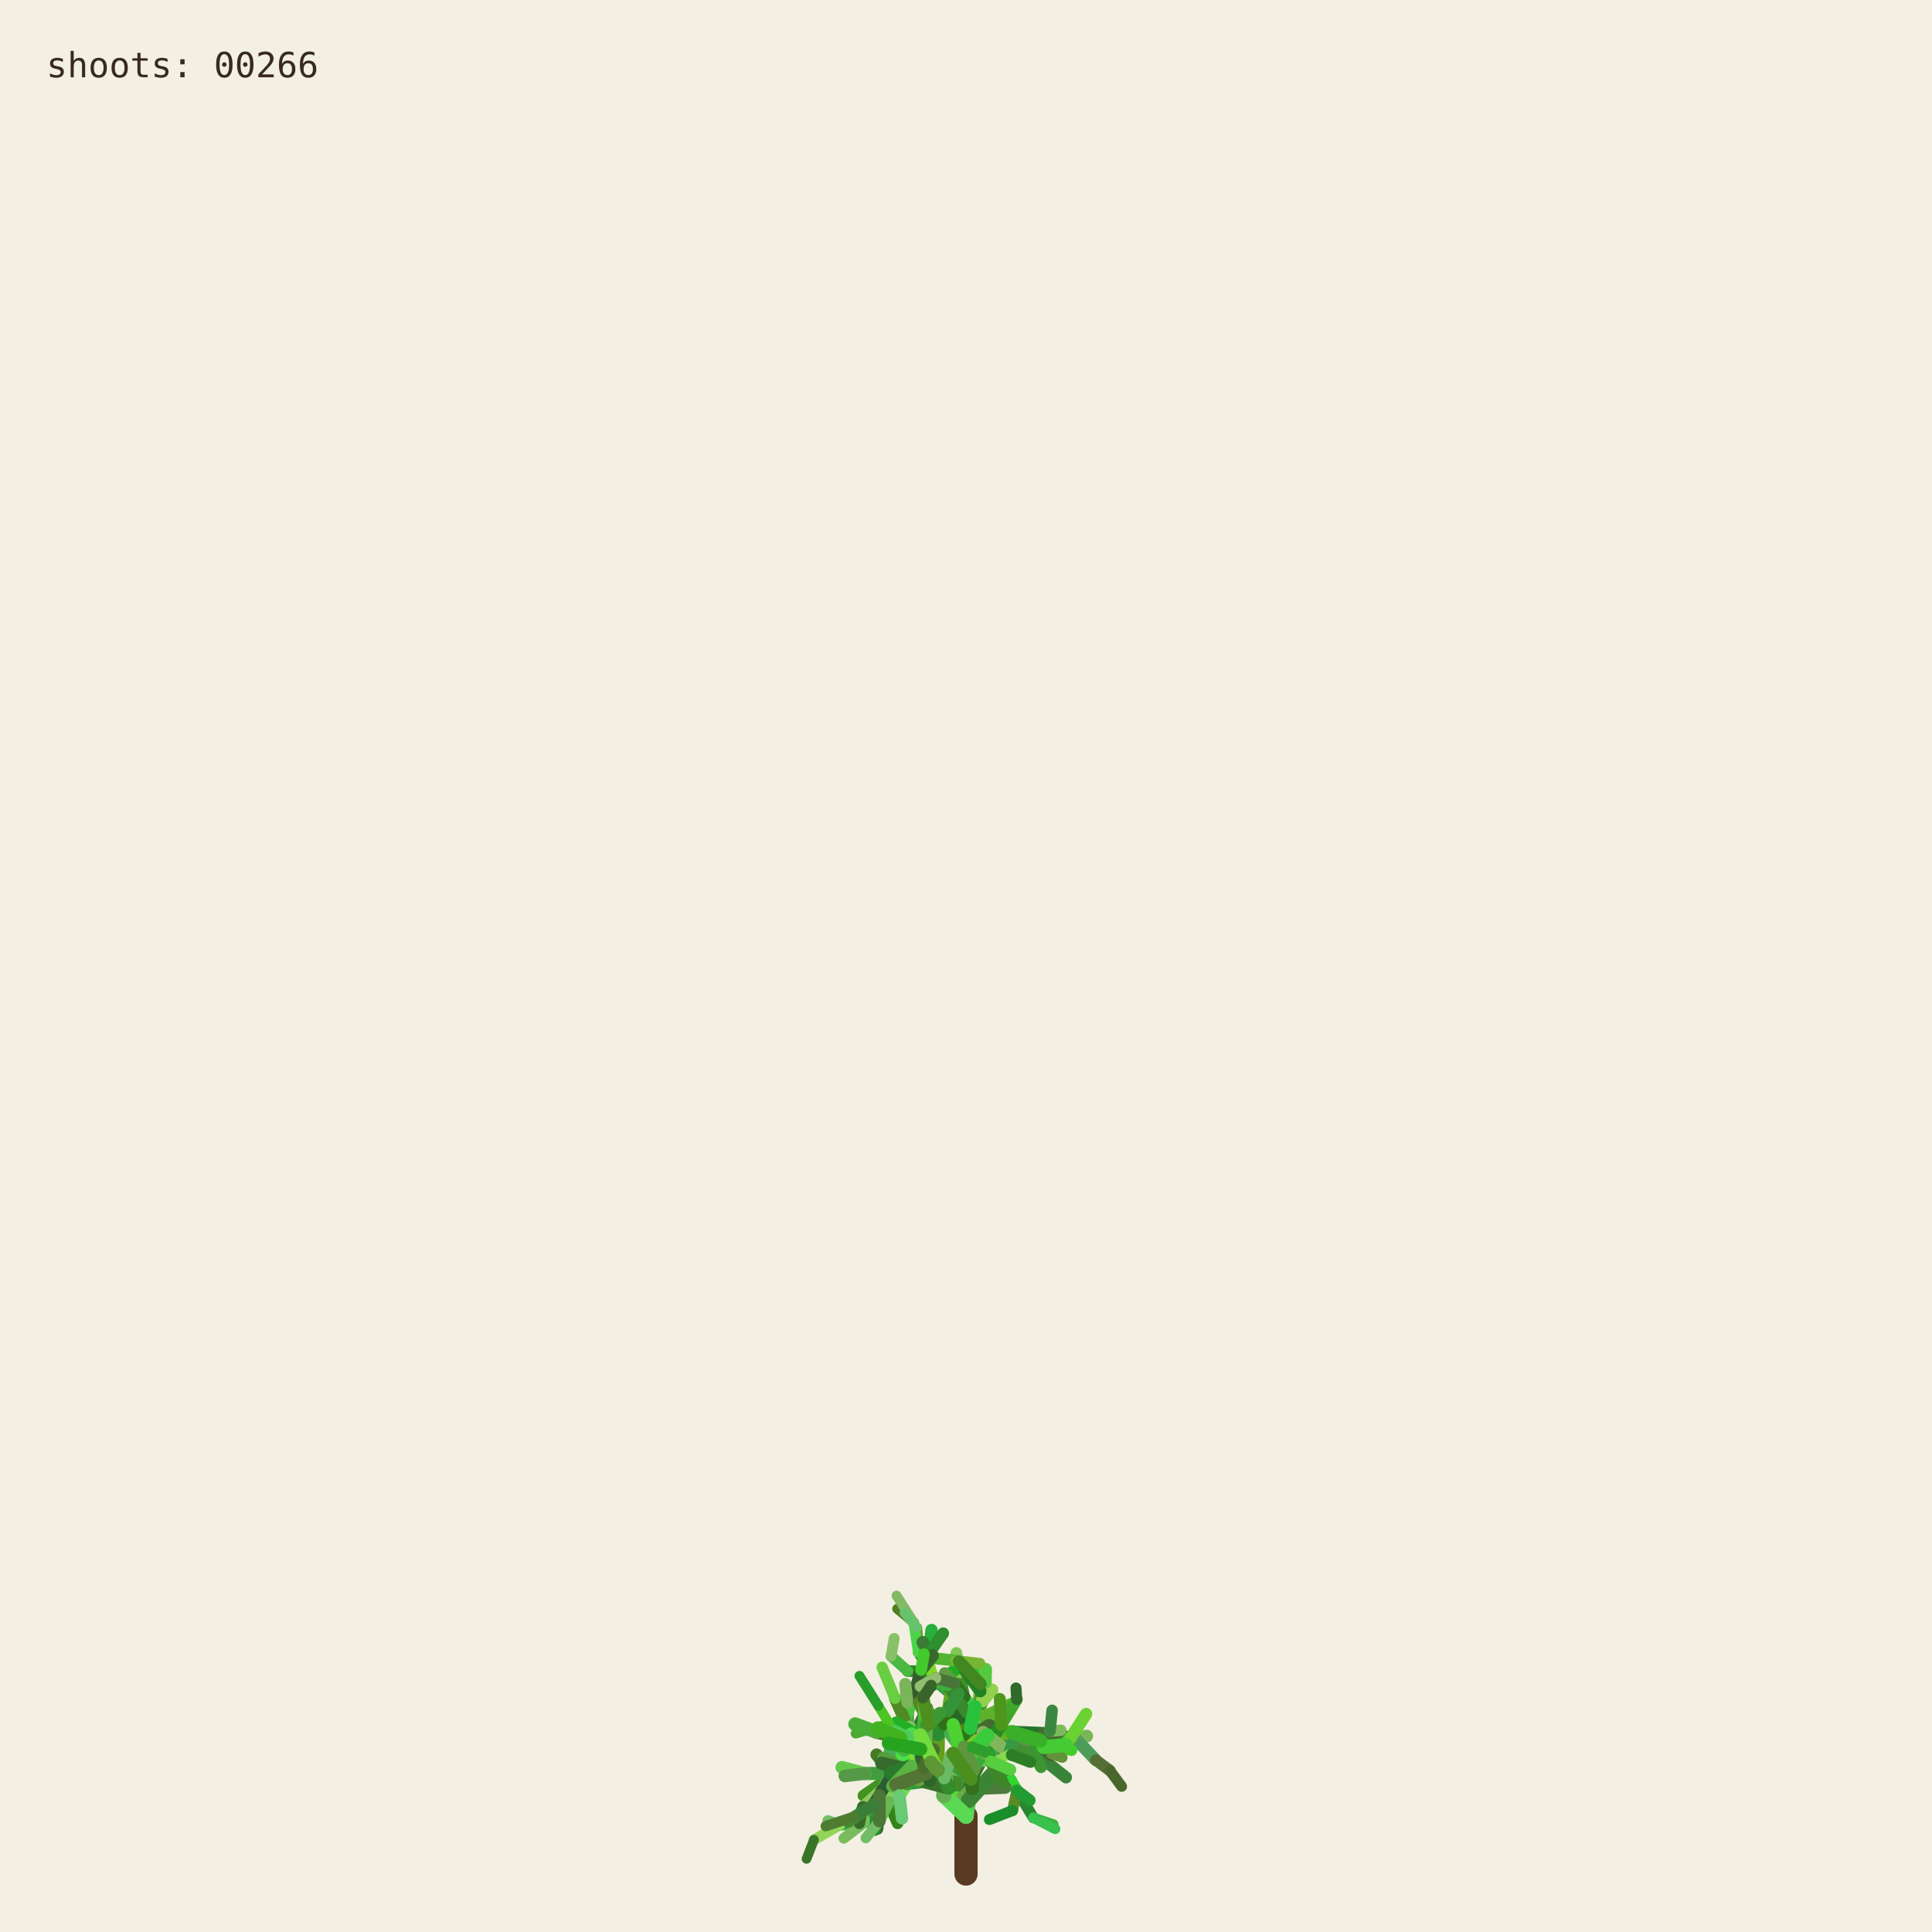
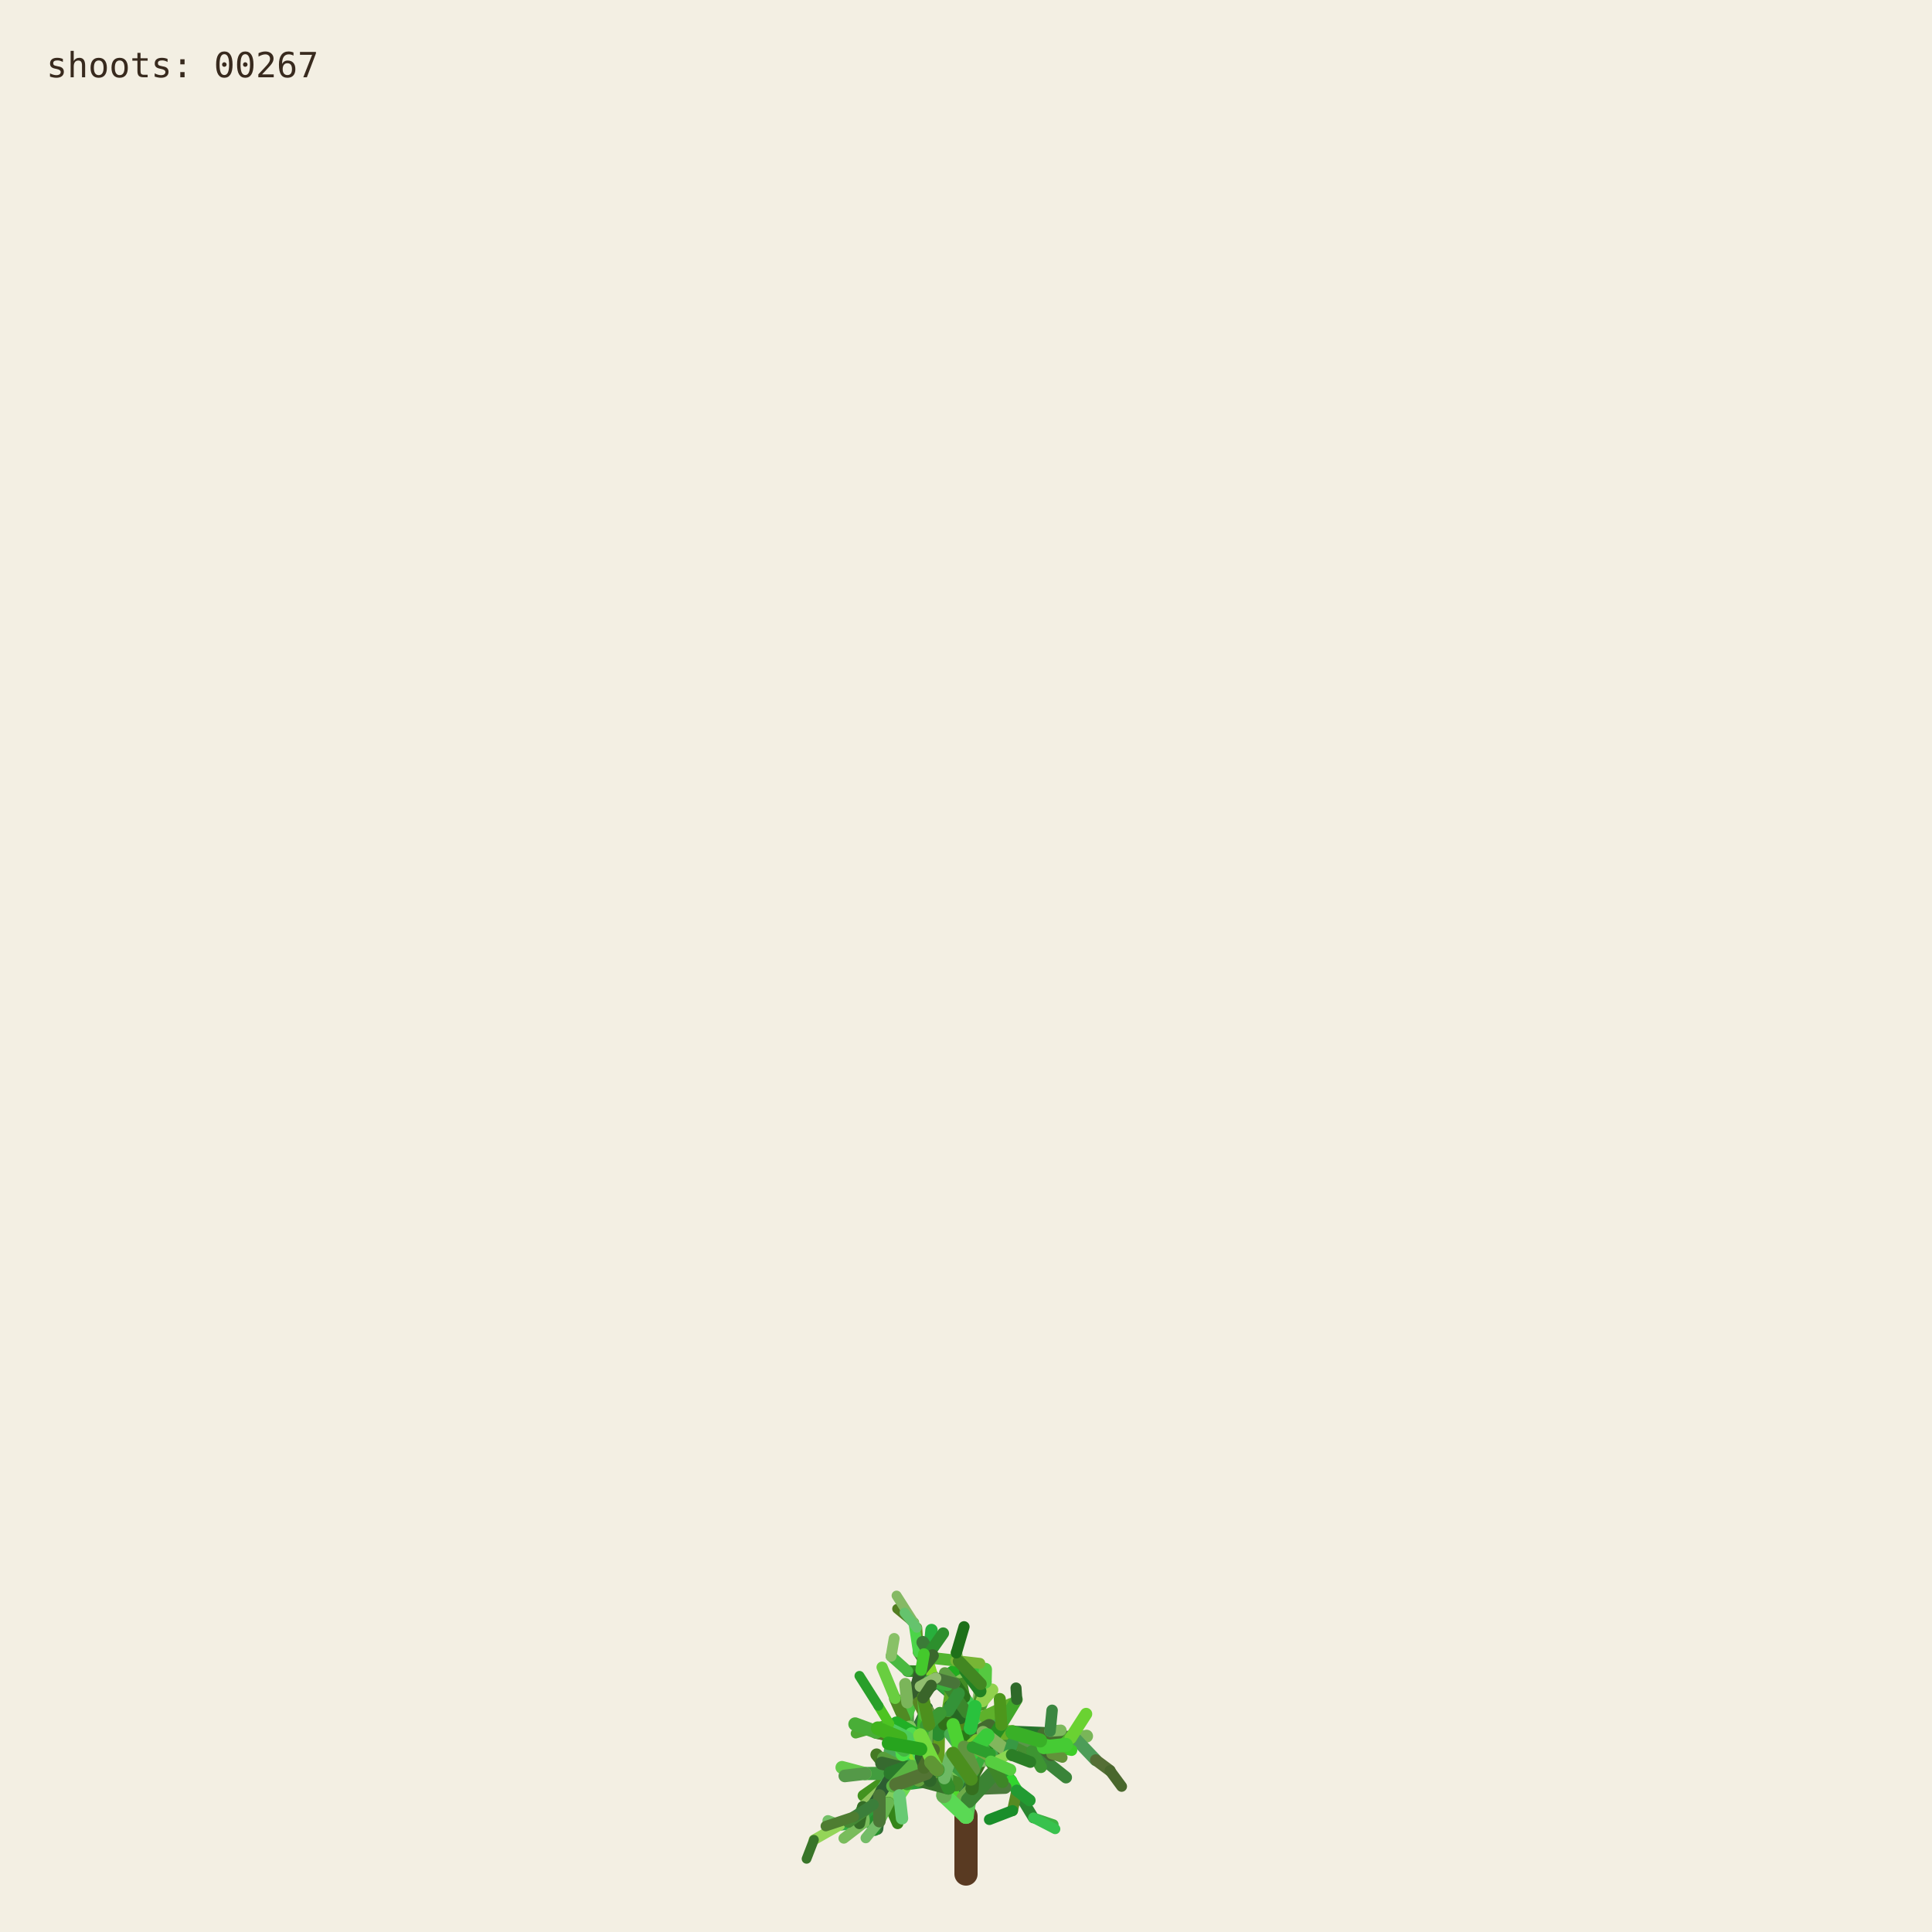
<svg xmlns="http://www.w3.org/2000/svg" viewBox="0 0 1000 1000" role="img" aria-labelledby="title desc">
  <rect width="1000" height="1000" fill="#f3efe3" />
  <g fill="none" stroke-linecap="round">
    <path d="M500 970 L500 940" stroke="#593a22" stroke-width="12" />
    <path d="M500.000 940.000 L494.591 923.254" stroke="hsl(89 50% 51%)" stroke-width="8.067" data-shoot="1" />
    <path d="M500.000 940.000 L498.548 930.480" stroke="hsl(108 42% 32%)" stroke-width="7.603" data-shoot="2" />
    <path d="M494.591 923.254 L485.237 916.016" stroke="hsl(129 39% 53%)" stroke-width="7.427" data-shoot="3" />
    <path d="M498.548 930.480 L502.606 920.794" stroke="hsl(125 41% 32%)" stroke-width="7.235" data-shoot="4" />
    <path d="M502.606 920.794 L496.770 905.343" stroke="hsl(93 34% 43%)" stroke-width="7.253" data-shoot="5" />
    <path d="M494.591 923.254 L497.365 909.040" stroke="hsl(116 35% 60%)" stroke-width="8.012" data-shoot="6" />
    <path d="M485.237 916.016 L485.497 897.710" stroke="hsl(89 69% 37%)" stroke-width="7.213" data-shoot="7" />
    <path d="M496.770 905.343 L501.215 895.004" stroke="hsl(92 66% 60%)" stroke-width="7.141" data-shoot="8" />
    <path d="M497.365 909.040 L506.164 896.866" stroke="hsl(126 59% 38%)" stroke-width="8.073" data-shoot="9" />
    <path d="M501.215 895.004 L510.832 888.548" stroke="hsl(91 35% 42%)" stroke-width="6.879" data-shoot="10" />
    <path d="M485.497 897.710 L493.416 891.622" stroke="hsl(104 36% 49%)" stroke-width="7.124" data-shoot="11" />
    <path d="M500.000 940.000 L490.927 925.443" stroke="hsl(108 70% 51%)" stroke-width="7.399" data-shoot="12" />
    <path d="M485.237 916.016 L479.157 913.325" stroke="hsl(112 69% 34%)" stroke-width="7.149" data-shoot="13" />
    <path d="M490.927 925.443 L481.351 921.527" stroke="hsl(111 58% 32%)" stroke-width="6.945" data-shoot="14" />
    <path d="M498.548 930.480 L503.173 925.799" stroke="hsl(98 40% 48%)" stroke-width="6.990" data-shoot="15" />
    <path d="M496.770 905.343 L505.035 888.845" stroke="hsl(101 68% 48%)" stroke-width="6.979" data-shoot="16" />
    <path d="M493.416 891.622 L508.817 896.643" stroke="hsl(128 70% 39%)" stroke-width="6.561" data-shoot="17" />
    <path d="M479.157 913.325 L469.750 899.500" stroke="hsl(95 57% 50%)" stroke-width="7.139" data-shoot="18" />
    <path d="M505.035 888.845 L508.436 880.301" stroke="hsl(98 53% 41%)" stroke-width="6.832" data-shoot="19" />
    <path d="M501.215 895.004 L501.550 888.479" stroke="hsl(112 68% 42%)" stroke-width="6.773" data-shoot="20" />
    <path d="M485.237 916.016 L479.029 908.697" stroke="hsl(100 57% 53%)" stroke-width="6.945" data-shoot="21" />
    <path d="M502.606 920.794 L496.127 911.207" stroke="hsl(123 62% 40%)" stroke-width="6.865" data-shoot="22" />
    <path d="M496.127 911.207 L497.635 896.782" stroke="hsl(93 65% 34%)" stroke-width="6.505" data-shoot="23" />
    <path d="M494.591 923.254 L500.793 909.571" stroke="hsl(113 71% 34%)" stroke-width="7.895" data-shoot="24" />
    <path d="M485.237 916.016 L479.462 917.793" stroke="hsl(99 66% 28%)" stroke-width="7.154" data-shoot="25" />
    <path d="M485.237 916.016 L473.231 912.147" stroke="hsl(93 38% 42%)" stroke-width="6.997" data-shoot="26" />
    <path d="M485.237 916.016 L473.737 913.680" stroke="hsl(114 35% 58%)" stroke-width="6.828" data-shoot="27" />
    <path d="M497.635 896.782 L497.395 881.015" stroke="hsl(110 56% 51%)" stroke-width="6.336" data-shoot="28" />
    <path d="M469.750 899.500 L453.522 896.436" stroke="hsl(121 37% 46%)" stroke-width="7.140" data-shoot="29" />
    <path d="M481.351 921.527 L469.530 923.105" stroke="hsl(126 55% 40%)" stroke-width="6.995" data-shoot="30" />
    <path d="M505.035 888.845 L499.035 878.436" stroke="hsl(88 42% 31%)" stroke-width="6.545" data-shoot="31" />
    <path d="M502.606 920.794 L507.653 911.330" stroke="hsl(99 57% 28%)" stroke-width="6.856" data-shoot="32" />
    <path d="M481.351 921.527 L478.279 914.724" stroke="hsl(122 35% 29%)" stroke-width="6.742" data-shoot="33" />
    <path d="M508.817 896.643 L522.168 900.369" stroke="hsl(122 67% 50%)" stroke-width="6.210" data-shoot="34" />
    <path d="M479.029 908.697 L477.185 899.261" stroke="hsl(124 64% 35%)" stroke-width="6.693" data-shoot="35" />
    <path d="M494.591 923.254 L498.563 913.442" stroke="hsl(122 45% 42%)" stroke-width="7.987" data-shoot="36" />
    <path d="M473.737 913.680 L467.283 915.265" stroke="hsl(125 60% 37%)" stroke-width="6.814" data-shoot="37" />
    <path d="M481.351 921.527 L469.226 908.135" stroke="hsl(113 69% 37%)" stroke-width="6.660" data-shoot="38" />
    <path d="M473.231 912.147 L461.374 919.424" stroke="hsl(100 70% 60%)" stroke-width="6.453" data-shoot="39" />
    <path d="M497.635 896.782 L500.334 886.420" stroke="hsl(108 47% 53%)" stroke-width="6.302" data-shoot="40" />
    <path d="M467.283 915.265 L455.168 929.331" stroke="hsl(120 40% 35%)" stroke-width="6.786" data-shoot="41" />
    <path d="M508.817 896.643 L512.869 911.725" stroke="hsl(110 63% 40%)" stroke-width="6.518" data-shoot="42" />
    <path d="M496.127 911.207 L497.987 905.795" stroke="hsl(115 70% 35%)" stroke-width="6.363" data-shoot="43" />
    <path d="M507.653 911.330 L512.674 910.357" stroke="hsl(104 36% 57%)" stroke-width="6.747" data-shoot="44" />
    <path d="M479.157 913.325 L470.181 917.185" stroke="hsl(95 64% 53%)" stroke-width="6.833" data-shoot="45" />
    <path d="M469.750 899.500 L469.633 881.151" stroke="hsl(111 38% 45%)" stroke-width="6.815" data-shoot="46" />
    <path d="M479.029 908.697 L480.879 892.655" stroke="hsl(102 44% 35%)" stroke-width="6.467" data-shoot="47" />
    <path d="M500.334 886.420 L507.457 881.593" stroke="hsl(118 47% 56%)" stroke-width="6.197" data-shoot="48" />
    <path d="M461.374 919.424 L446.935 929.431" stroke="hsl(102 65% 35%)" stroke-width="6.069" data-shoot="49" />
    <path d="M508.436 880.301 L507.585 871.602" stroke="hsl(97 61% 57%)" stroke-width="6.448" data-shoot="50" />
    <path d="M512.674 910.357 L523.304 921.702" stroke="hsl(122 61% 39%)" stroke-width="6.341" data-shoot="51" />
    <path d="M500.000 940.000 L501.279 931.882" stroke="hsl(118 51% 56%)" stroke-width="7.998" data-shoot="52" />
    <path d="M499.035 878.436 L496.590 865.625" stroke="hsl(103 58% 35%)" stroke-width="6.115" data-shoot="53" />
    <path d="M485.497 897.710 L488.970 892.287" stroke="hsl(123 54% 36%)" stroke-width="7.087" data-shoot="54" />
    <path d="M496.590 865.625 L495.009 855.557" stroke="hsl(97 49% 56%)" stroke-width="6.061" data-shoot="55" />
    <path d="M469.633 881.151 L484.418 870.623" stroke="hsl(128 48% 30%)" stroke-width="6.659" data-shoot="56" />
    <path d="M485.237 916.016 L477.752 911.974" stroke="hsl(90 58% 50%)" stroke-width="6.898" data-shoot="57" />
    <path d="M498.563 913.442 L502.383 908.863" stroke="hsl(97 61% 59%)" stroke-width="7.688" data-shoot="58" />
    <path d="M479.157 913.325 L464.639 921.037" stroke="hsl(94 69% 32%)" stroke-width="6.531" data-shoot="59" />
    <path d="M478.279 914.724 L471.794 900.929" stroke="hsl(117 71% 29%)" stroke-width="6.231" data-shoot="60" />
    <path d="M522.168 900.369 L536.734 901.964" stroke="hsl(111 46% 60%)" stroke-width="6.038" data-shoot="61" />
    <path d="M471.794 900.929 L465.848 895.170" stroke="hsl(103 40% 56%)" stroke-width="5.768" data-shoot="62" />
    <path d="M469.750 899.500 L468.128 889.982" stroke="hsl(93 64% 30%)" stroke-width="6.667" data-shoot="63" />
    <path d="M477.185 899.261 L475.657 893.582" stroke="hsl(113 52% 40%)" stroke-width="6.319" data-shoot="64" />
    <path d="M479.029 908.697 L474.737 903.891" stroke="hsl(93 52% 43%)" stroke-width="6.709" data-shoot="65" />
    <path d="M523.304 921.702 L526.314 926.781" stroke="hsl(119 67% 51%)" stroke-width="6.166" data-shoot="66" />
    <path d="M505.035 888.845 L507.387 875.338" stroke="hsl(96 40% 59%)" stroke-width="6.739" data-shoot="67" />
    <path d="M522.168 900.369 L537.413 908.545" stroke="hsl(99 61% 27%)" stroke-width="6.155" data-shoot="68" />
    <path d="M497.395 881.015 L483.011 868.683" stroke="hsl(129 53% 36%)" stroke-width="6.314" data-shoot="69" />
    <path d="M522.168 900.369 L534.219 906.339" stroke="hsl(108 48% 38%)" stroke-width="6.199" data-shoot="70" />
    <path d="M493.416 891.622 L507.262 882.093" stroke="hsl(127 63% 43%)" stroke-width="6.826" data-shoot="71" />
    <path d="M502.383 908.863 L508.238 907.761" stroke="hsl(99 66% 30%)" stroke-width="7.032" data-shoot="72" />
    <path d="M508.817 896.643 L514.829 892.790" stroke="hsl(125 40% 46%)" stroke-width="6.585" data-shoot="73" />
    <path d="M468.128 889.982 L473.133 877.764" stroke="hsl(115 52% 51%)" stroke-width="6.671" data-shoot="74" />
    <path d="M465.848 895.170 L460.313 892.280" stroke="hsl(102 70% 44%)" stroke-width="5.549" data-shoot="75" />
    <path d="M468.128 889.982 L463.284 879.089" stroke="hsl(94 59% 34%)" stroke-width="6.302" data-shoot="76" />
    <path d="M461.374 919.424 L456.357 926.300" stroke="hsl(126 42% 53%)" stroke-width="6.125" data-shoot="77" />
    <path d="M483.011 868.683 L476.458 865.059" stroke="hsl(124 68% 42%)" stroke-width="6.199" data-shoot="78" />
    <path d="M455.168 929.331 L454.837 939.862" stroke="hsl(125 68% 35%)" stroke-width="6.316" data-shoot="79" />
    <path d="M534.219 906.339 L550.383 905.736" stroke="hsl(112 63% 35%)" stroke-width="5.969" data-shoot="80" />
    <path d="M470.181 917.185 L459.860 933.116" stroke="hsl(100 53% 58%)" stroke-width="6.224" data-shoot="81" />
    <path d="M497.395 881.015 L484.197 869.260" stroke="hsl(122 53% 43%)" stroke-width="5.862" data-shoot="82" />
    <path d="M536.734 901.964 L543.504 896.023" stroke="hsl(116 68% 27%)" stroke-width="5.871" data-shoot="83" />
    <path d="M476.458 865.059 L469.801 864.922" stroke="hsl(112 62% 33%)" stroke-width="6.006" data-shoot="84" />
    <path d="M506.164 896.866 L524.059 896.699" stroke="hsl(91 64% 42%)" stroke-width="7.575" data-shoot="85" />
    <path d="M485.237 916.016 L472.910 908.590" stroke="hsl(102 57% 31%)" stroke-width="6.875" data-shoot="86" />
    <path d="M469.530 923.105 L465.520 929.278" stroke="hsl(107 67% 59%)" stroke-width="6.616" data-shoot="87" />
    <path d="M505.035 888.845 L509.868 870.612" stroke="hsl(101 57% 37%)" stroke-width="6.791" data-shoot="88" />
    <path d="M493.416 891.622 L509.951 888.485" stroke="hsl(92 44% 58%)" stroke-width="6.812" data-shoot="89" />
    <path d="M503.173 925.799 L520.191 925.155" stroke="hsl(105 34% 36%)" stroke-width="6.682" data-shoot="90" />
    <path d="M474.737 903.891 L466.772 894.583" stroke="hsl(116 48% 51%)" stroke-width="6.158" data-shoot="91" />
    <path d="M484.197 869.260 L475.358 855.233" stroke="hsl(100 34% 37%)" stroke-width="5.647" data-shoot="92" />
    <path d="M505.035 888.845 L500.829 880.951" stroke="hsl(127 58% 52%)" stroke-width="6.474" data-shoot="93" />
    <path d="M479.157 913.325 L471.905 914.367" stroke="hsl(125 48% 52%)" stroke-width="6.716" data-shoot="94" />
    <path d="M501.279 931.882 L513.403 918.671" stroke="hsl(114 44% 36%)" stroke-width="7.978" data-shoot="95" />
    <path d="M524.059 896.699 L540.269 904.338" stroke="hsl(108 35% 44%)" stroke-width="7.297" data-shoot="96" />
    <path d="M524.059 896.699 L540.170 897.356" stroke="hsl(125 52% 30%)" stroke-width="6.964" data-shoot="97" />
    <path d="M497.635 896.782 L497.191 889.399" stroke="hsl(88 69% 31%)" stroke-width="6.119" data-shoot="98" />
    <path d="M508.436 880.301 L513.376 874.721" stroke="hsl(89 59% 56%)" stroke-width="6.732" data-shoot="99" />
    <path d="M469.530 923.105 L461.520 917.825" stroke="hsl(113 54% 40%)" stroke-width="7.033" data-shoot="100" />
    <path d="M473.133 877.764 L476.780 864.372" stroke="hsl(110 34% 27%)" stroke-width="6.596" data-shoot="101" />
    <path d="M471.794 900.929 L479.914 884.001" stroke="hsl(126 41% 32%)" stroke-width="6.024" data-shoot="102" />
    <path d="M512.674 910.357 L522.333 907.203" stroke="hsl(103 64% 43%)" stroke-width="6.219" data-shoot="103" />
    <path d="M509.868 870.612 L506.361 863.395" stroke="hsl(120 56% 49%)" stroke-width="6.521" data-shoot="104" />
    <path d="M540.170 897.356 L556.575 899.863" stroke="hsl(100 40% 31%)" stroke-width="6.676" data-shoot="105" />
    <path d="M459.860 933.116 L464.616 943.790" stroke="hsl(105 68% 31%)" stroke-width="5.925" data-shoot="106" />
    <path d="M461.520 917.825 L453.738 908.211" stroke="hsl(98 54% 31%)" stroke-width="6.452" data-shoot="107" />
    <path d="M509.951 888.485 L523.296 882.278" stroke="hsl(97 61% 43%)" stroke-width="6.765" data-shoot="108" />
    <path d="M479.029 908.697 L460.671 906.383" stroke="hsl(128 39% 48%)" stroke-width="6.494" data-shoot="109" />
    <path d="M469.633 881.151 L468.563 871.658" stroke="hsl(98 38% 53%)" stroke-width="6.301" data-shoot="110" />
    <path d="M456.357 926.300 L446.582 935.154" stroke="hsl(90 47% 57%)" stroke-width="5.838" data-shoot="111" />
    <path d="M488.970 892.287 L490.829 885.358" stroke="hsl(104 63% 27%)" stroke-width="6.888" data-shoot="112" />
    <path d="M499.035 878.436 L493.946 871.238" stroke="hsl(110 61% 28%)" stroke-width="6.405" data-shoot="113" />
    <path d="M503.173 925.799 L503.949 916.037" stroke="hsl(108 61% 30%)" stroke-width="6.764" data-shoot="114" />
    <path d="M484.418 870.623 L497.330 862.535" stroke="hsl(119 70% 40%)" stroke-width="6.117" data-shoot="115" />
    <path d="M476.780 864.372 L482.198 858.124" stroke="hsl(97 71% 34%)" stroke-width="6.331" data-shoot="116" />
    <path d="M459.860 933.116 L450.375 943.022" stroke="hsl(119 67% 40%)" stroke-width="6.054" data-shoot="117" />
    <path d="M537.413 908.545 L551.771 920.000" stroke="hsl(119 40% 37%)" stroke-width="6.202" data-shoot="118" />
    <path d="M476.780 864.372 L481.041 855.578" stroke="hsl(128 51% 38%)" stroke-width="6.621" data-shoot="119" />
    <path d="M475.358 855.233 L474.548 842.544" stroke="hsl(89 65% 36%)" stroke-width="5.593" data-shoot="120" />
    <path d="M479.029 908.697 L479.467 893.313" stroke="hsl(105 42% 49%)" stroke-width="6.799" data-shoot="121" />
    <path d="M494.591 923.254 L484.466 914.996" stroke="hsl(104 48% 55%)" stroke-width="7.531" data-shoot="122" />
    <path d="M503.173 925.799 L503.396 917.056" stroke="hsl(104 56% 28%)" stroke-width="6.644" data-shoot="123" />
    <path d="M493.946 871.238 L489.038 865.959" stroke="hsl(102 40% 44%)" stroke-width="6.042" data-shoot="124" />
    <path d="M467.283 915.265 L457.242 909.920" stroke="hsl(103 45% 43%)" stroke-width="6.457" data-shoot="125" />
    <path d="M471.794 900.929 L454.133 896.956" stroke="hsl(89 50% 31%)" stroke-width="6.180" data-shoot="126" />
    <path d="M454.837 939.862 L454.096 946.606" stroke="hsl(125 36% 31%)" stroke-width="6.220" data-shoot="127" />
    <path d="M481.041 855.578 L482.155 843.709" stroke="hsl(129 63% 42%)" stroke-width="6.417" data-shoot="128" />
    <path d="M490.829 885.358 L492.861 872.817" stroke="hsl(95 65% 40%)" stroke-width="6.754" data-shoot="129" />
    <path d="M478.279 914.724 L465.635 903.587" stroke="hsl(96 66% 52%)" stroke-width="6.672" data-shoot="130" />
    <path d="M450.375 943.022 L434.576 944.722" stroke="hsl(127 55% 44%)" stroke-width="5.725" data-shoot="131" />
    <path d="M459.860 933.116 L451.962 941.801" stroke="hsl(127 54% 57%)" stroke-width="5.888" data-shoot="132" />
    <path d="M526.314 926.781 L534.894 940.878" stroke="hsl(125 53% 34%)" stroke-width="5.720" data-shoot="133" />
    <path d="M456.357 926.300 L449.709 941.533" stroke="hsl(112 47% 29%)" stroke-width="5.948" data-shoot="134" />
    <path d="M556.575 899.863 L562.434 898.624" stroke="hsl(99 39% 53%)" stroke-width="6.651" data-shoot="135" />
    <path d="M556.575 899.863 L567.158 910.979" stroke="hsl(128 34% 46%)" stroke-width="6.350" data-shoot="136" />
    <path d="M461.520 917.825 L447.767 917.982" stroke="hsl(118 43% 43%)" stroke-width="6.808" data-shoot="137" />
    <path d="M502.383 908.863 L502.275 894.506" stroke="hsl(114 52% 34%)" stroke-width="7.514" data-shoot="138" />
    <path d="M484.466 914.996 L469.919 914.610" stroke="hsl(90 45% 56%)" stroke-width="7.261" data-shoot="139" />
    <path d="M506.164 896.866 L511.996 893.538" stroke="hsl(100 40% 30%)" stroke-width="7.562" data-shoot="140" />
    <path d="M508.238 907.761 L516.195 908.520" stroke="hsl(102 44% 31%)" stroke-width="6.802" data-shoot="141" />
    <path d="M536.734 901.964 L544.250 907.905" stroke="hsl(91 54% 33%)" stroke-width="5.663" data-shoot="142" />
    <path d="M479.157 913.325 L471.950 914.117" stroke="hsl(102 39% 34%)" stroke-width="6.550" data-shoot="143" />
    <path d="M494.591 923.254 L482.152 919.513" stroke="hsl(104 56% 35%)" stroke-width="7.930" data-shoot="144" />
    <path d="M508.817 896.643 L515.085 912.072" stroke="hsl(125 43% 46%)" stroke-width="6.163" data-shoot="145" />
    <path d="M482.152 919.513 L467.316 907.872" stroke="hsl(97 66% 48%)" stroke-width="7.452" data-shoot="146" />
    <path d="M480.879 892.655 L475.418 881.125" stroke="hsl(88 59% 33%)" stroke-width="5.933" data-shoot="147" />
    <path d="M540.269 904.338 L549.716 904.178" stroke="hsl(92 48% 60%)" stroke-width="6.883" data-shoot="148" />
    <path d="M467.316 907.872 L467.480 902.032" stroke="hsl(120 56% 54%)" stroke-width="7.156" data-shoot="149" />
    <path d="M483.011 868.683 L480.032 858.496" stroke="hsl(90 69% 50%)" stroke-width="5.778" data-shoot="150" />
    <path d="M497.191 889.399 L491.630 882.997" stroke="hsl(116 51% 27%)" stroke-width="6.106" data-shoot="151" />
    <path d="M482.152 919.513 L478.791 913.069" stroke="hsl(91 53% 41%)" stroke-width="7.533" data-shoot="152" />
    <path d="M543.504 896.023 L549.105 895.596" stroke="hsl(100 40% 55%)" stroke-width="5.914" data-shoot="153" />
    <path d="M467.283 915.265 L456.437 912.665" stroke="hsl(113 38% 30%)" stroke-width="6.866" data-shoot="154" />
    <path d="M567.158 910.979 L574.486 916.440" stroke="hsl(88 35% 32%)" stroke-width="5.955" data-shoot="155" />
    <path d="M512.869 911.725 L518.866 922.323" stroke="hsl(106 54% 34%)" stroke-width="6.353" data-shoot="156" />
    <path d="M500.334 886.420 L490.418 872.350" stroke="hsl(110 51% 35%)" stroke-width="6.150" data-shoot="157" />
    <path d="M500.793 909.571 L498.095 899.473" stroke="hsl(109 69% 28%)" stroke-width="7.556" data-shoot="158" />
    <path d="M449.709 941.533 L436.765 951.498" stroke="hsl(102 42% 55%)" stroke-width="5.534" data-shoot="159" />
    <path d="M508.238 907.761 L518.302 892.720" stroke="hsl(117 63% 34%)" stroke-width="6.708" data-shoot="160" />
    <path d="M475.358 855.233 L472.993 839.858" stroke="hsl(119 62% 56%)" stroke-width="5.562" data-shoot="161" />
    <path d="M502.275 894.506 L504.670 883.372" stroke="hsl(128 65% 46%)" stroke-width="6.876" data-shoot="162" />
    <path d="M540.269 904.338 L544.102 907.850" stroke="hsl(99 35% 29%)" stroke-width="7.336" data-shoot="163" />
    <path d="M536.734 901.964 L554.643 905.916" stroke="hsl(112 68% 48%)" stroke-width="5.906" data-shoot="164" />
    <path d="M497.365 909.040 L505.842 901.224" stroke="hsl(91 65% 48%)" stroke-width="7.533" data-shoot="165" />
    <path d="M478.279 914.724 L467.960 905.929" stroke="hsl(128 59% 50%)" stroke-width="6.781" data-shoot="166" />
    <path d="M461.374 919.424 L451.958 934.122" stroke="hsl(127 35% 27%)" stroke-width="6.092" data-shoot="167" />
    <path d="M463.284 879.089 L456.576 862.947" stroke="hsl(103 59% 53%)" stroke-width="5.809" data-shoot="168" />
    <path d="M500.000 940.000 L488.580 929.317" stroke="hsl(117 64% 59%)" stroke-width="8.005" data-shoot="169" />
    <path d="M447.767 917.982 L435.801 914.831" stroke="hsl(108 55% 54%)" stroke-width="6.726" data-shoot="170" />
    <path d="M477.752 911.974 L468.826 903.841" stroke="hsl(89 70% 51%)" stroke-width="6.964" data-shoot="171" />
    <path d="M469.919 914.610 L460.892 917.724" stroke="hsl(121 49% 32%)" stroke-width="7.015" data-shoot="172" />
    <path d="M503.396 917.056 L509.013 905.051" stroke="hsl(120 50% 45%)" stroke-width="6.671" data-shoot="173" />
    <path d="M549.716 904.178 L554.177 899.548" stroke="hsl(106 62% 45%)" stroke-width="6.645" data-shoot="174" />
    <path d="M460.313 892.280 L442.892 897.267" stroke="hsl(106 54% 43%)" stroke-width="5.141" data-shoot="175" />
    <path d="M490.418 872.350 L480.658 869.975" stroke="hsl(120 49% 46%)" stroke-width="5.821" data-shoot="176" />
    <path d="M479.467 893.313 L480.721 885.946" stroke="hsl(94 40% 41%)" stroke-width="6.222" data-shoot="177" />
    <path d="M488.580 929.317 L489.421 919.838" stroke="hsl(107 36% 50%)" stroke-width="7.943" data-shoot="178" />
    <path d="M526.314 926.781 L524.087 937.173" stroke="hsl(90 60% 34%)" stroke-width="5.700" data-shoot="179" />
    <path d="M490.927 925.443 L475.469 921.381" stroke="hsl(110 44% 31%)" stroke-width="6.893" data-shoot="180" />
    <path d="M518.302 892.720 L526.275 879.623" stroke="hsl(109 60% 41%)" stroke-width="6.159" data-shoot="181" />
    <path d="M469.750 899.500 L470.711 894.119" stroke="hsl(100 45% 57%)" stroke-width="7.025" data-shoot="182" />
    <path d="M534.219 906.339 L538.815 914.656" stroke="hsl(113 50% 39%)" stroke-width="6.149" data-shoot="183" />
    <path d="M472.993 839.858 L464.334 832.716" stroke="hsl(88 58% 31%)" stroke-width="5.062" data-shoot="184" />
    <path d="M469.801 864.922 L461.240 857.253" stroke="hsl(116 48% 49%)" stroke-width="5.656" data-shoot="185" />
    <path d="M461.240 857.253 L462.820 848.066" stroke="hsl(98 42% 58%)" stroke-width="5.640" data-shoot="186" />
    <path d="M490.829 885.358 L496.165 876.536" stroke="hsl(123 48% 39%)" stroke-width="6.482" data-shoot="187" />
    <path d="M508.817 896.643 L523.679 908.324" stroke="hsl(95 38% 54%)" stroke-width="6.611" data-shoot="188" />
    <path d="M500.793 909.571 L510.860 898.419" stroke="hsl(120 58% 51%)" stroke-width="7.770" data-shoot="189" />
    <path d="M459.860 933.116 L453.365 941.926" stroke="hsl(97 61% 35%)" stroke-width="6.281" data-shoot="190" />
    <path d="M509.868 870.612 L510.029 864.082" stroke="hsl(111 56% 52%)" stroke-width="6.833" data-shoot="191" />
    <path d="M453.522 896.436 L442.603 892.401" stroke="hsl(111 52% 45%)" stroke-width="7.032" data-shoot="192" />
    <path d="M543.504 896.023 L544.565 885.256" stroke="hsl(125 39% 38%)" stroke-width="5.927" data-shoot="193" />
    <path d="M482.198 858.124 L494.767 859.537" stroke="hsl(105 58% 45%)" stroke-width="6.146" data-shoot="194" />
    <path d="M497.987 905.795 L491.843 897.531" stroke="hsl(125 41% 48%)" stroke-width="6.386" data-shoot="195" />
    <path d="M493.946 871.238 L484.320 868.578" stroke="hsl(105 34% 34%)" stroke-width="5.939" data-shoot="196" />
    <path d="M477.185 899.261 L478.390 887.971" stroke="hsl(112 65% 44%)" stroke-width="6.377" data-shoot="197" />
    <path d="M434.576 944.722 L428.556 942.373" stroke="hsl(112 41% 58%)" stroke-width="5.738" data-shoot="198" />
    <path d="M497.987 905.795 L503.196 904.331" stroke="hsl(89 46% 31%)" stroke-width="5.847" data-shoot="199" />
    <path d="M467.316 907.872 L466.023 899.585" stroke="hsl(119 71% 58%)" stroke-width="7.258" data-shoot="200" />
    <path d="M526.314 926.781 L532.954 931.860" stroke="hsl(128 64% 37%)" stroke-width="6.148" data-shoot="201" />
    <path d="M467.960 905.929 L464.039 902.533" stroke="hsl(119 46% 49%)" stroke-width="6.612" data-shoot="202" />
    <path d="M477.185 899.261 L463.879 891.609" stroke="hsl(122 68% 41%)" stroke-width="6.319" data-shoot="203" />
    <path d="M475.469 921.381 L469.599 917.437" stroke="hsl(97 45% 44%)" stroke-width="6.783" data-shoot="204" />
    <path d="M478.279 914.724 L471.801 897.415" stroke="hsl(121 65% 58%)" stroke-width="6.714" data-shoot="205" />
    <path d="M554.177 899.548 L562.169 887.143" stroke="hsl(99 64% 51%)" stroke-width="6.341" data-shoot="206" />
    <path d="M526.275 879.623 L525.887 873.699" stroke="hsl(115 43% 29%)" stroke-width="5.721" data-shoot="207" />
    <path d="M481.041 855.578 L477.626 850.058" stroke="hsl(117 38% 35%)" stroke-width="6.581" data-shoot="208" />
    <path d="M496.770 905.343 L493.304 892.691" stroke="hsl(110 64% 51%)" stroke-width="6.797" data-shoot="209" />
    <path d="M469.750 899.500 L458.957 894.086" stroke="hsl(127 55% 55%)" stroke-width="6.620" data-shoot="210" />
    <path d="M490.927 925.443 L488.767 920.422" stroke="hsl(115 54% 36%)" stroke-width="6.870" data-shoot="211" />
    <path d="M481.041 855.578 L488.186 845.391" stroke="hsl(120 52% 37%)" stroke-width="6.098" data-shoot="212" />
    <path d="M451.958 934.122 L453.040 940.528" stroke="hsl(127 56% 39%)" stroke-width="6.131" data-shoot="213" />
    <path d="M460.313 892.280 L454.656 882.922" stroke="hsl(104 71% 45%)" stroke-width="5.122" data-shoot="214" />
    <path d="M471.950 914.117 L461.960 924.503" stroke="hsl(107 46% 48%)" stroke-width="6.541" data-shoot="215" />
    <path d="M446.582 935.154 L444.222 940.468" stroke="hsl(117 55% 46%)" stroke-width="5.688" data-shoot="216" />
    <path d="M488.767 920.422 L492.003 908.765" stroke="hsl(114 38% 56%)" stroke-width="6.278" data-shoot="217" />
    <path d="M484.320 868.578 L476.319 872.885" stroke="hsl(94 38% 59%)" stroke-width="5.787" data-shoot="218" />
    <path d="M446.582 935.154 L444.839 943.820" stroke="hsl(108 47% 29%)" stroke-width="5.857" data-shoot="219" />
    <path d="M478.390 887.971 L477.758 878.744" stroke="hsl(107 53% 47%)" stroke-width="6.025" data-shoot="220" />
    <path d="M479.467 893.313 L486.497 886.860" stroke="hsl(115 50% 40%)" stroke-width="6.726" data-shoot="221" />
    <path d="M453.365 941.926 L452.737 947.232" stroke="hsl(123 57% 36%)" stroke-width="6.073" data-shoot="222" />
    <path d="M534.894 940.878 L545.223 944.367" stroke="hsl(122 49% 47%)" stroke-width="5.409" data-shoot="223" />
    <path d="M503.196 904.331 L515.896 911.448" stroke="hsl(89 43% 46%)" stroke-width="5.358" data-shoot="224" />
    <path d="M485.237 916.016 L476.520 905.335" stroke="hsl(129 69% 35%)" stroke-width="7.385" data-shoot="225" />
    <path d="M544.250 907.905 L549.888 909.742" stroke="hsl(93 43% 40%)" stroke-width="5.355" data-shoot="226" />
    <path d="M472.993 839.858 L464.068 825.878" stroke="hsl(97 38% 56%)" stroke-width="5.144" data-shoot="227" />
    <path d="M434.576 944.722 L421.301 952.270" stroke="hsl(91 60% 59%)" stroke-width="5.495" data-shoot="228" />
    <path d="M494.767 859.537 L507.151 860.969" stroke="hsl(89 55% 46%)" stroke-width="5.687" data-shoot="229" />
    <path d="M503.949 916.037 L499.042 904.226" stroke="hsl(98 40% 42%)" stroke-width="6.625" data-shoot="230" />
    <path d="M540.269 904.338 L551.739 903.138" stroke="hsl(113 59% 50%)" stroke-width="7.215" data-shoot="231" />
    <path d="M447.767 917.982 L437.293 919.201" stroke="hsl(111 36% 44%)" stroke-width="6.566" data-shoot="232" />
    <path d="M522.333 907.203 L524.104 901.882" stroke="hsl(127 46% 41%)" stroke-width="5.986" data-shoot="233" />
    <path d="M466.023 899.585 L454.343 894.568" stroke="hsl(106 71% 41%)" stroke-width="7.143" data-shoot="234" />
    <path d="M459.860 933.116 L455.001 942.905" stroke="hsl(106 42% 52%)" stroke-width="5.952" data-shoot="235" />
    <path d="M480.879 892.655 L477.773 878.511" stroke="hsl(95 66% 34%)" stroke-width="6.336" data-shoot="236" />
    <path d="M515.896 911.448 L522.014 908.183" stroke="hsl(95 62% 58%)" stroke-width="5.037" data-shoot="237" />
    <path d="M481.351 921.527 L476.872 909.429" stroke="hsl(115 42% 28%)" stroke-width="6.739" data-shoot="238" />
    <path d="M503.196 904.331 L512.636 907.835" stroke="hsl(120 56% 40%)" stroke-width="5.656" data-shoot="239" />
    <path d="M523.679 908.324 L533.273 912.012" stroke="hsl(116 54% 32%)" stroke-width="6.078" data-shoot="240" />
    <path d="M476.780 864.372 L482.640 856.940" stroke="hsl(107 40% 29%)" stroke-width="6.577" data-shoot="241" />
    <path d="M524.087 937.173 L512.117 941.790" stroke="hsl(128 69% 33%)" stroke-width="5.679" data-shoot="242" />
    <path d="M502.606 920.794 L493.263 907.558" stroke="hsl(96 65% 34%)" stroke-width="6.930" data-shoot="243" />
    <path d="M479.462 917.793 L463.714 923.683" stroke="hsl(91 38% 33%)" stroke-width="6.993" data-shoot="244" />
    <path d="M454.656 882.922 L444.853 867.435" stroke="hsl(121 60% 39%)" stroke-width="5.125" data-shoot="245" />
    <path d="M455.001 942.905 L448.124 951.360" stroke="hsl(111 39% 57%)" stroke-width="5.416" data-shoot="246" />
    <path d="M476.780 864.372 L478.194 856.177" stroke="hsl(111 64% 48%)" stroke-width="6.036" data-shoot="247" />
    <path d="M451.958 934.122 L439.120 943.117" stroke="hsl(108 45% 37%)" stroke-width="5.933" data-shoot="248" />
    <path d="M507.387 875.338 L499.698 864.888" stroke="hsl(120 58% 32%)" stroke-width="6.402" data-shoot="249" />
    <path d="M478.279 914.724 L483.073 905.683" stroke="hsl(92 45% 30%)" stroke-width="6.783" data-shoot="250" />
    <path d="M574.486 916.440 L580.555 924.651" stroke="hsl(91 39% 29%)" stroke-width="5.574" data-shoot="251" />
    <path d="M512.869 911.725 L522.960 916.007" stroke="hsl(111 59% 53%)" stroke-width="6.098" data-shoot="252" />
    <path d="M474.548 842.544 L468.165 834.692" stroke="hsl(125 44% 58%)" stroke-width="5.094" data-shoot="253" />
    <path d="M465.520 929.278 L466.882 941.152" stroke="hsl(127 48% 60%)" stroke-width="6.409" data-shoot="254" />
    <path d="M534.894 940.878 L546.168 946.695" stroke="hsl(129 55% 49%)" stroke-width="5.315" data-shoot="255" />
    <path d="M484.466 914.996 L476.326 898.157" stroke="hsl(99 69% 55%)" stroke-width="7.231" data-shoot="256" />
    <path d="M518.302 892.720 L517.497 879.389" stroke="hsl(96 69% 35%)" stroke-width="6.215" data-shoot="257" />
    <path d="M455.168 929.331 L455.195 942.644" stroke="hsl(101 37% 34%)" stroke-width="6.462" data-shoot="258" />
    <path d="M451.958 934.122 L441.974 940.357" stroke="hsl(119 37% 36%)" stroke-width="5.759" data-shoot="259" />
    <path d="M477.758 878.744 L481.953 872.378" stroke="hsl(104 41% 28%)" stroke-width="5.937" data-shoot="260" />
    <path d="M507.585 871.602 L496.313 859.908" stroke="hsl(101 60% 33%)" stroke-width="6.267" data-shoot="261" />
    <path d="M421.301 952.270 L417.473 962.130" stroke="hsl(108 48% 31%)" stroke-width="5.031" data-shoot="262" />
    <path d="M476.520 905.335 L459.850 902.309" stroke="hsl(116 69% 38%)" stroke-width="6.885" data-shoot="263" />
    <path d="M485.237 916.016 L481.859 912.186" stroke="hsl(94 48% 40%)" stroke-width="7.015" data-shoot="264" />
    <path d="M441.974 940.357 L427.440 945.186" stroke="hsl(97 44% 34%)" stroke-width="5.410" data-shoot="265" />
    <path d="M524.059 896.699 L538.371 900.885" stroke="hsl(112 64% 42%)" stroke-width="7.229" data-shoot="266" />
+     <path d="M495.009 855.557 L498.988 841.996" stroke="hsl(117 63% 27%)" stroke-width="5.753" data-shoot="267" />
  </g>
-   <text x="24" y="40" font-family="monospace" font-size="18" fill="#382a1e">shoots: 00266</text>
+   <text x="24" y="40" font-family="monospace" font-size="18" fill="#382a1e">shoots: 00267</text>
</svg>
